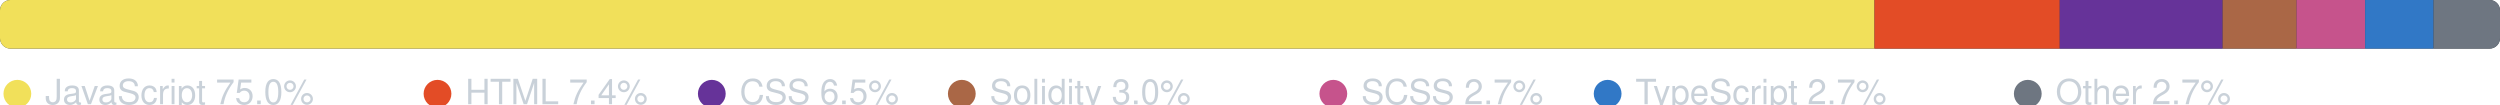
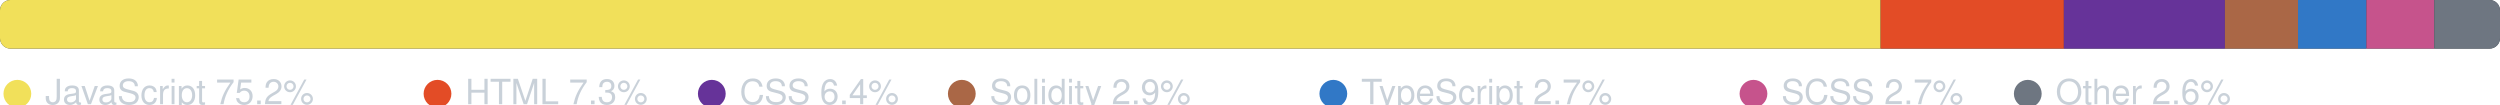
<svg xmlns="http://www.w3.org/2000/svg" width="720" height="30" viewBox="0 0 720 30" role="img" aria-label="Language breakdown">
  <clipPath id="r">
    <rect x="0" y="0" width="720" height="14" rx="3" />
  </clipPath>
  <rect x="0" y="0" width="720" height="14" rx="3" fill="#2d333b" />
  <g clip-path="url(#r)">
-     <rect x="0.00" y="0" width="539.85" height="14" fill="#f1e05a" />
-     <rect x="539.85" y="0" width="53.36" height="14" fill="#e34c26" />
-     <rect x="593.21" y="0" width="46.91" height="14" fill="#663399" />
-     <rect x="640.12" y="0" width="21.29" height="14" fill="#AA6746" />
-     <rect x="661.40" y="0" width="19.76" height="14" fill="#c6538c" />
-     <rect x="681.16" y="0" width="19.71" height="14" fill="#3178c6" />
-     <rect x="700.87" y="0" width="19.13" height="14" fill="#6e7681" />
+     <rect x="0.00" y="0" width="541.62" height="14" fill="#f1e05a" />
+     <rect x="541.62" y="0" width="52.77" height="14" fill="#e34c26" />
+     <rect x="594.39" y="0" width="46.39" height="14" fill="#663399" />
+     <rect x="640.78" y="0" width="21.05" height="14" fill="#AA6746" />
+     <rect x="661.83" y="0" width="19.70" height="14" fill="#3178c6" />
+     <rect x="681.53" y="0" width="19.54" height="14" fill="#c6538c" />
+     <rect x="701.07" y="0" width="18.93" height="14" fill="#6e7681" />
  </g>
  <circle cx="5" cy="27" r="4" fill="#f1e05a" />
-   <text x="13" y="30" fill="#c9d1d9" font-family="-apple-system,BlinkMacSystemFont,Segoe UI,Helvetica,Arial,sans-serif" font-size="10">JavaScript 75.0%</text>
+   <text x="13" y="30" fill="#c9d1d9" font-family="-apple-system,BlinkMacSystemFont,Segoe UI,Helvetica,Arial,sans-serif" font-size="10">JavaScript 75.2%</text>
  <circle cx="126" cy="27" r="4" fill="#e34c26" />
-   <text x="134" y="30" fill="#c9d1d9" font-family="-apple-system,BlinkMacSystemFont,Segoe UI,Helvetica,Arial,sans-serif" font-size="10">HTML 7.4%</text>
+   <text x="134" y="30" fill="#c9d1d9" font-family="-apple-system,BlinkMacSystemFont,Segoe UI,Helvetica,Arial,sans-serif" font-size="10">HTML 7.3%</text>
  <circle cx="205" cy="27" r="4" fill="#663399" />
-   <text x="213" y="30" fill="#c9d1d9" font-family="-apple-system,BlinkMacSystemFont,Segoe UI,Helvetica,Arial,sans-serif" font-size="10">CSS 6.5%</text>
+   <text x="213" y="30" fill="#c9d1d9" font-family="-apple-system,BlinkMacSystemFont,Segoe UI,Helvetica,Arial,sans-serif" font-size="10">CSS 6.4%</text>
  <circle cx="277" cy="27" r="4" fill="#AA6746" />
-   <text x="285" y="30" fill="#c9d1d9" font-family="-apple-system,BlinkMacSystemFont,Segoe UI,Helvetica,Arial,sans-serif" font-size="10">Solidity 3.0%</text>
-   <circle cx="384" cy="27" r="4" fill="#c6538c" />
-   <text x="392" y="30" fill="#c9d1d9" font-family="-apple-system,BlinkMacSystemFont,Segoe UI,Helvetica,Arial,sans-serif" font-size="10">SCSS 2.7%</text>
-   <circle cx="463" cy="27" r="4" fill="#3178c6" />
-   <text x="471" y="30" fill="#c9d1d9" font-family="-apple-system,BlinkMacSystemFont,Segoe UI,Helvetica,Arial,sans-serif" font-size="10">TypeScript 2.7%</text>
+   <text x="285" y="30" fill="#c9d1d9" font-family="-apple-system,BlinkMacSystemFont,Segoe UI,Helvetica,Arial,sans-serif" font-size="10">Solidity 2.9%</text>
+   <circle cx="384" cy="27" r="4" fill="#3178c6" />
+   <text x="392" y="30" fill="#c9d1d9" font-family="-apple-system,BlinkMacSystemFont,Segoe UI,Helvetica,Arial,sans-serif" font-size="10">TypeScript 2.7%</text>
+   <circle cx="505" cy="27" r="4" fill="#c6538c" />
+   <text x="513" y="30" fill="#c9d1d9" font-family="-apple-system,BlinkMacSystemFont,Segoe UI,Helvetica,Arial,sans-serif" font-size="10">SCSS 2.7%</text>
  <circle cx="584" cy="27" r="4" fill="#6e7681" />
-   <text x="592" y="30" fill="#c9d1d9" font-family="-apple-system,BlinkMacSystemFont,Segoe UI,Helvetica,Arial,sans-serif" font-size="10">Other 2.7%</text>
+   <text x="592" y="30" fill="#c9d1d9" font-family="-apple-system,BlinkMacSystemFont,Segoe UI,Helvetica,Arial,sans-serif" font-size="10">Other 2.6%</text>
</svg>
